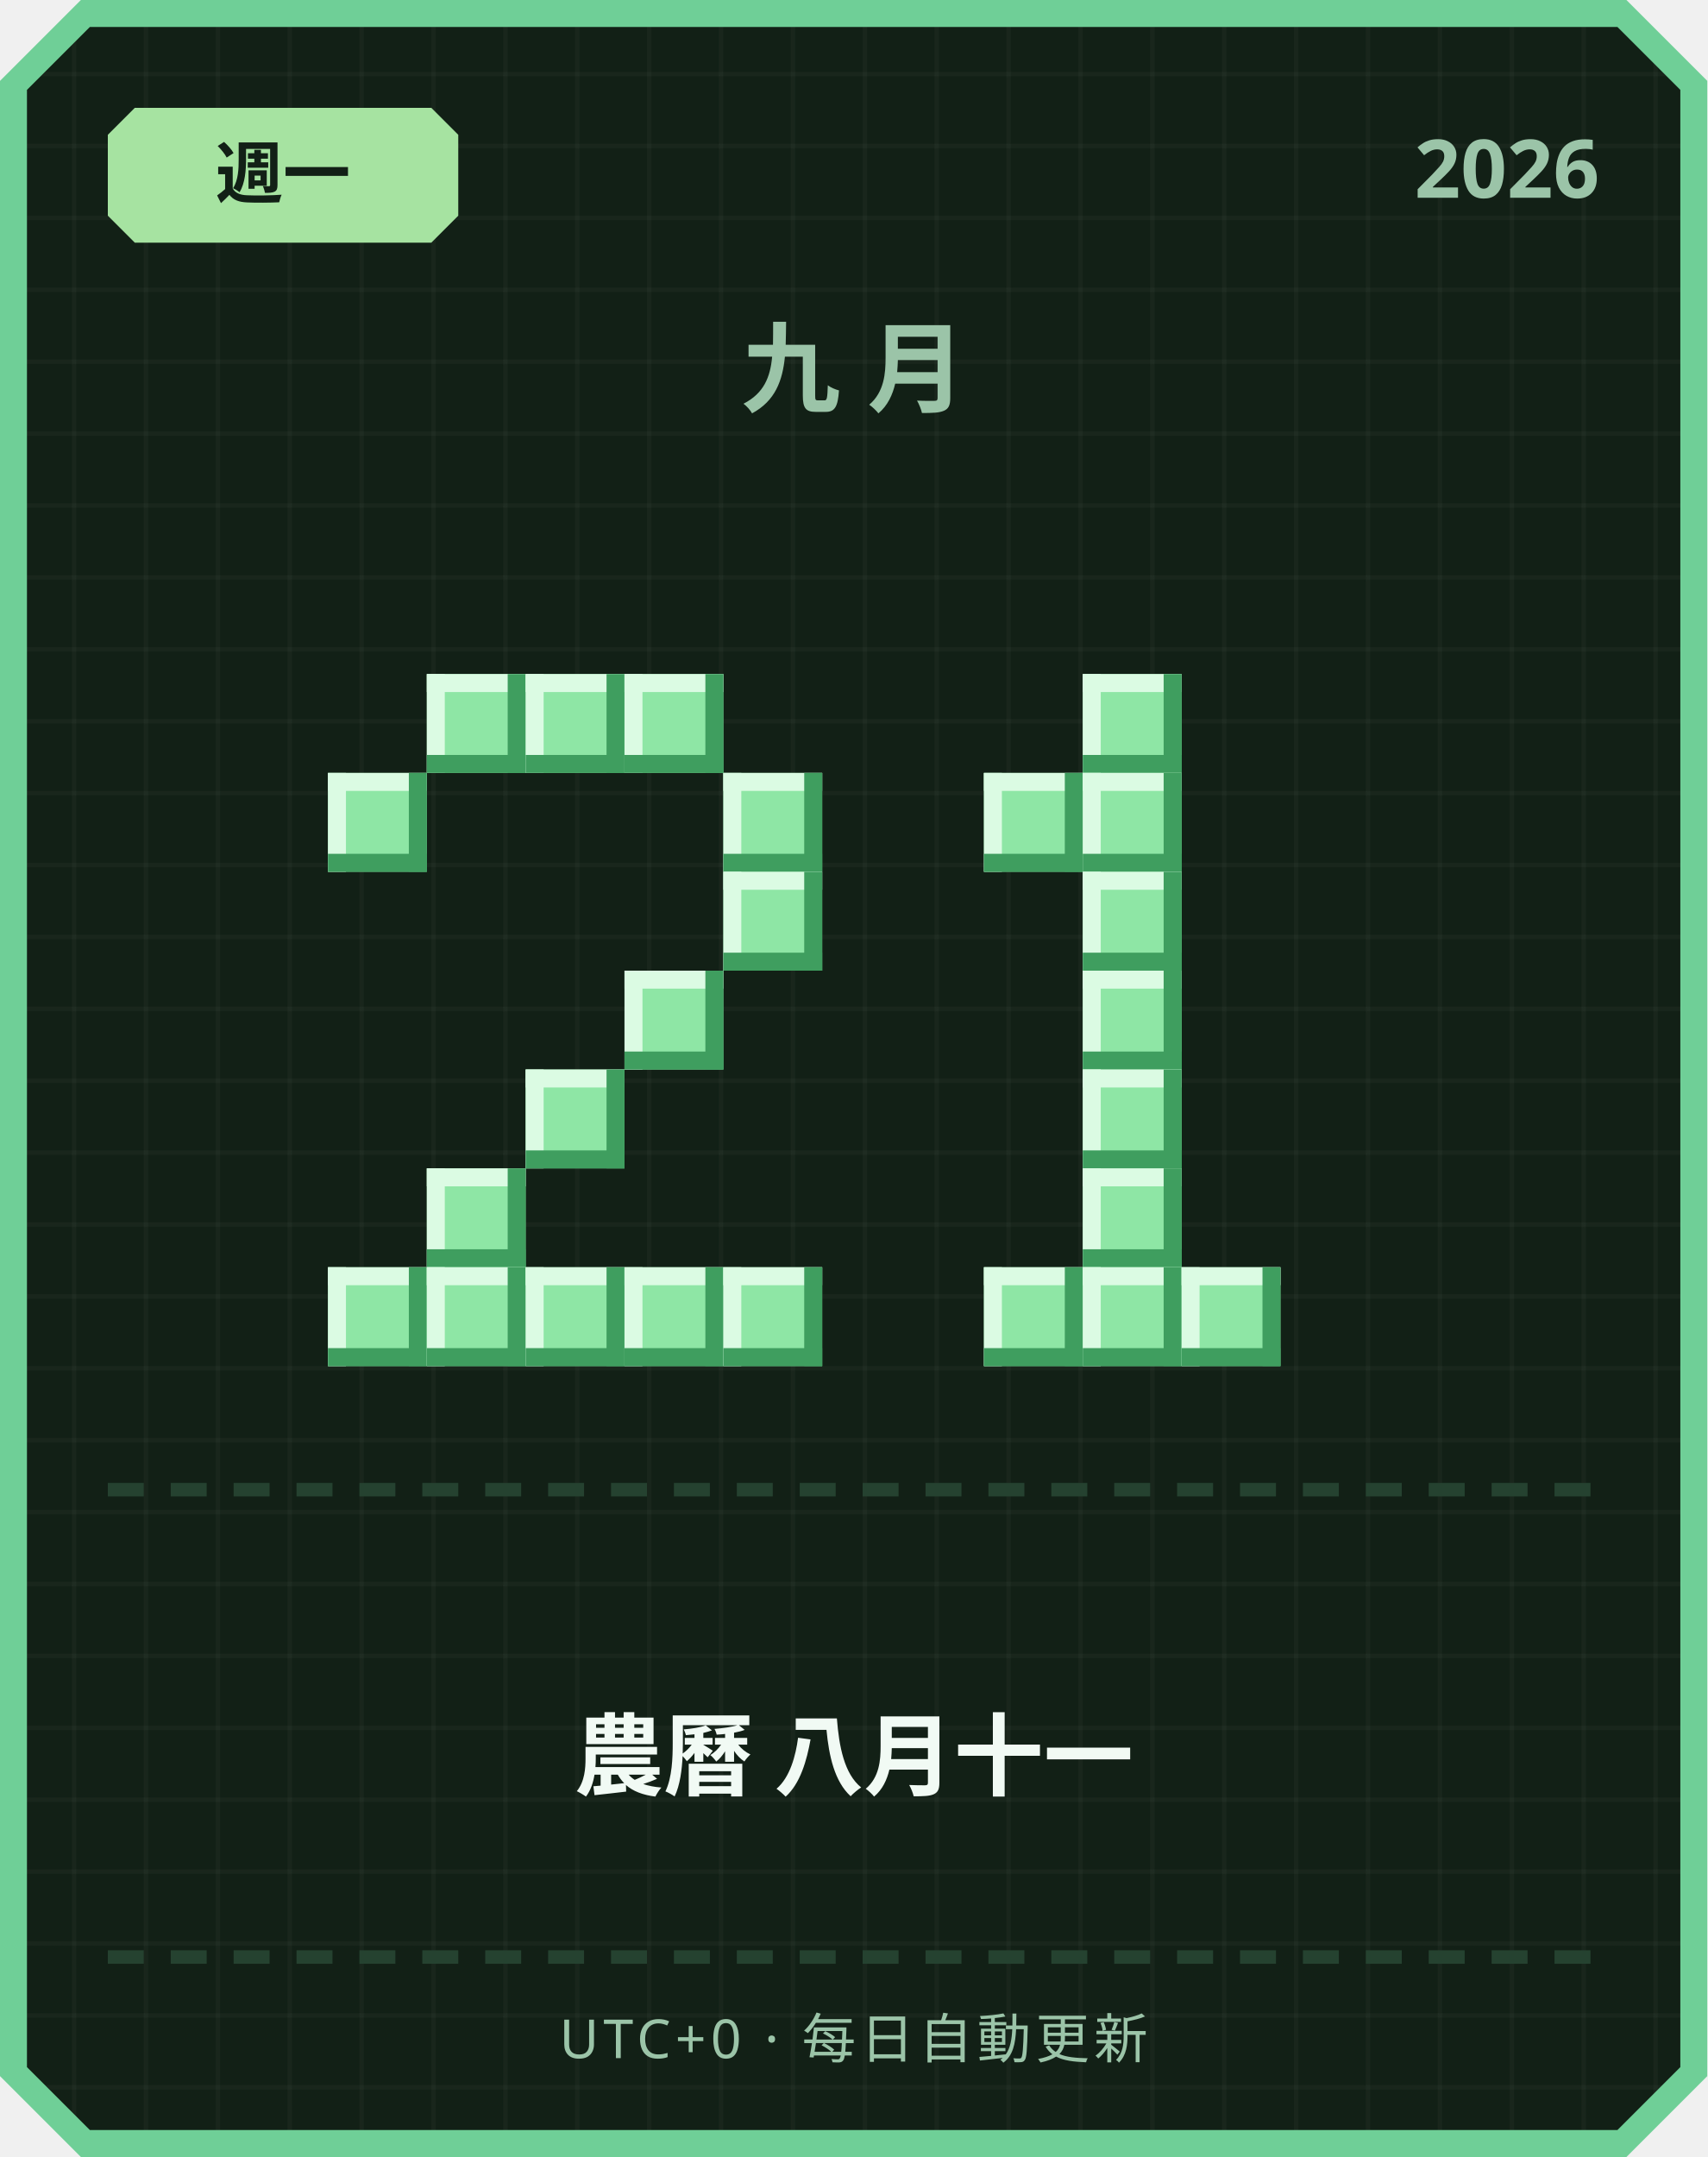
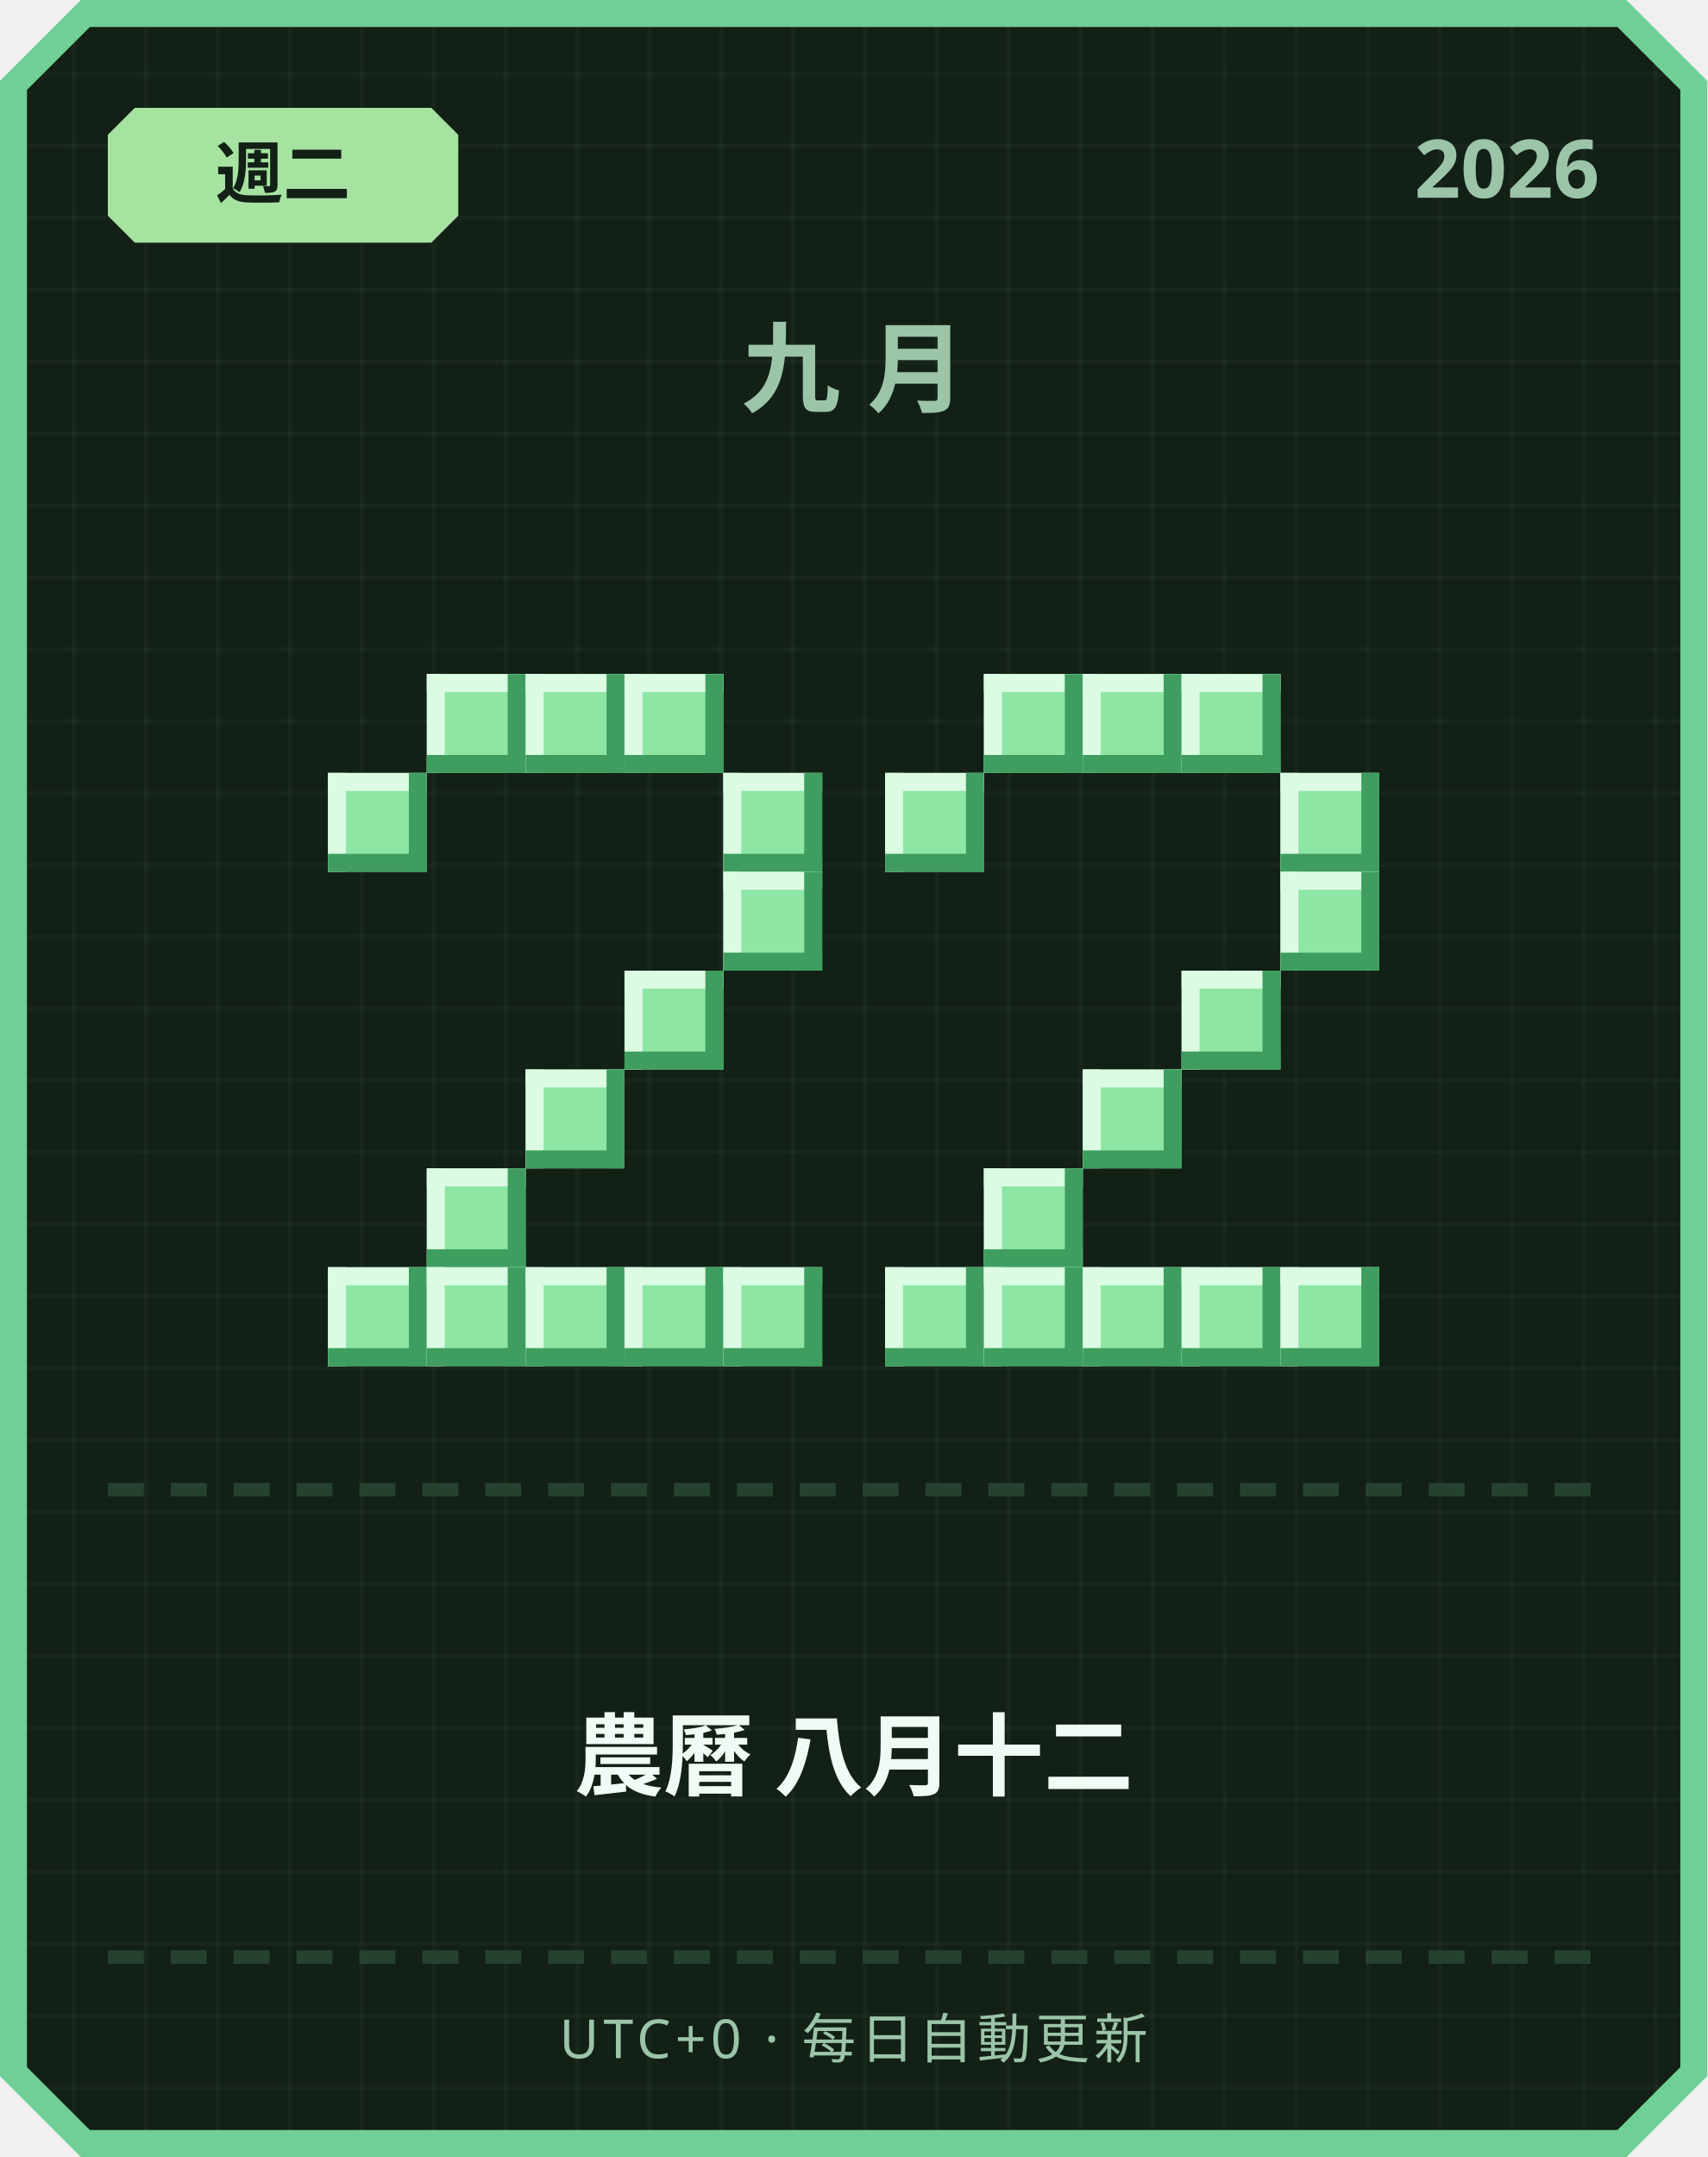
<svg xmlns="http://www.w3.org/2000/svg" width="380" height="480" viewBox="0 0 380 480">
  <defs>
    <pattern id="grid" width="16" height="16" patternUnits="userSpaceOnUse">
      <rect width="16" height="16" fill="#122016" />
      <rect width="1" height="16" fill="#ffffff" opacity="0.03" />
      <rect width="16" height="1" fill="#ffffff" opacity="0.03" />
    </pattern>
  </defs>
  <path d="M 18,0 L 362,0 L 380,18 L 380,462 L 362,480 L 18,480 L 0,462 L 0,18 Z" fill="#6fcf97" />
  <path d="M 20,6 L 360,6 L 374,20 L 374,460 L 360,474 L 20,474 L 6,460 L 6,20 Z" fill="url(#grid)" />
  <path d="M 30,24 L 96,24 L 102,30 L 102,48 L 96,54 L 30,54 L 24,48 L 24,30 Z" fill="#a6e3a1" />
-   <text x="63" y="44" text-anchor="middle" font-family="'Segoe UI', sans-serif" font-size="15" font-weight="700" fill="#122016">週一</text>
+   <text x="63" y="44" text-anchor="middle" font-family="'Segoe UI', sans-serif" font-size="15" font-weight="700" fill="#122016">週二</text>
  <text x="356" y="44" text-anchor="end" font-family="'Segoe UI', sans-serif" font-size="18" font-weight="700" fill="#9bc4a8">2026</text>
  <text x="190" y="90" text-anchor="middle" font-family="'Segoe UI', sans-serif" font-size="22" font-weight="700" letter-spacing="6" fill="#9bc4a8">九月</text>
  <rect x="95" y="150" width="22" height="22" fill="#8ee6a5" />
  <rect x="95" y="150" width="22" height="4" fill="#dbfbe3" />
  <rect x="95" y="150" width="4" height="22" fill="#dbfbe3" />
  <rect x="95" y="168" width="22" height="4" fill="#3f9e5f" />
  <rect x="113" y="150" width="4" height="22" fill="#3f9e5f" />
  <rect x="117" y="150" width="22" height="22" fill="#8ee6a5" />
  <rect x="117" y="150" width="22" height="4" fill="#dbfbe3" />
  <rect x="117" y="150" width="4" height="22" fill="#dbfbe3" />
  <rect x="117" y="168" width="22" height="4" fill="#3f9e5f" />
  <rect x="135" y="150" width="4" height="22" fill="#3f9e5f" />
  <rect x="139" y="150" width="22" height="22" fill="#8ee6a5" />
  <rect x="139" y="150" width="22" height="4" fill="#dbfbe3" />
  <rect x="139" y="150" width="4" height="22" fill="#dbfbe3" />
  <rect x="139" y="168" width="22" height="4" fill="#3f9e5f" />
  <rect x="157" y="150" width="4" height="22" fill="#3f9e5f" />
  <rect x="73" y="172" width="22" height="22" fill="#8ee6a5" />
  <rect x="73" y="172" width="22" height="4" fill="#dbfbe3" />
  <rect x="73" y="172" width="4" height="22" fill="#dbfbe3" />
  <rect x="73" y="190" width="22" height="4" fill="#3f9e5f" />
  <rect x="91" y="172" width="4" height="22" fill="#3f9e5f" />
  <rect x="161" y="172" width="22" height="22" fill="#8ee6a5" />
  <rect x="161" y="172" width="22" height="4" fill="#dbfbe3" />
  <rect x="161" y="172" width="4" height="22" fill="#dbfbe3" />
  <rect x="161" y="190" width="22" height="4" fill="#3f9e5f" />
  <rect x="179" y="172" width="4" height="22" fill="#3f9e5f" />
  <rect x="161" y="194" width="22" height="22" fill="#8ee6a5" />
  <rect x="161" y="194" width="22" height="4" fill="#dbfbe3" />
  <rect x="161" y="194" width="4" height="22" fill="#dbfbe3" />
  <rect x="161" y="212" width="22" height="4" fill="#3f9e5f" />
  <rect x="179" y="194" width="4" height="22" fill="#3f9e5f" />
  <rect x="139" y="216" width="22" height="22" fill="#8ee6a5" />
  <rect x="139" y="216" width="22" height="4" fill="#dbfbe3" />
  <rect x="139" y="216" width="4" height="22" fill="#dbfbe3" />
  <rect x="139" y="234" width="22" height="4" fill="#3f9e5f" />
  <rect x="157" y="216" width="4" height="22" fill="#3f9e5f" />
  <rect x="117" y="238" width="22" height="22" fill="#8ee6a5" />
  <rect x="117" y="238" width="22" height="4" fill="#dbfbe3" />
  <rect x="117" y="238" width="4" height="22" fill="#dbfbe3" />
  <rect x="117" y="256" width="22" height="4" fill="#3f9e5f" />
  <rect x="135" y="238" width="4" height="22" fill="#3f9e5f" />
  <rect x="95" y="260" width="22" height="22" fill="#8ee6a5" />
  <rect x="95" y="260" width="22" height="4" fill="#dbfbe3" />
  <rect x="95" y="260" width="4" height="22" fill="#dbfbe3" />
  <rect x="95" y="278" width="22" height="4" fill="#3f9e5f" />
  <rect x="113" y="260" width="4" height="22" fill="#3f9e5f" />
  <rect x="73" y="282" width="22" height="22" fill="#8ee6a5" />
  <rect x="73" y="282" width="22" height="4" fill="#dbfbe3" />
  <rect x="73" y="282" width="4" height="22" fill="#dbfbe3" />
  <rect x="73" y="300" width="22" height="4" fill="#3f9e5f" />
  <rect x="91" y="282" width="4" height="22" fill="#3f9e5f" />
  <rect x="95" y="282" width="22" height="22" fill="#8ee6a5" />
  <rect x="95" y="282" width="22" height="4" fill="#dbfbe3" />
  <rect x="95" y="282" width="4" height="22" fill="#dbfbe3" />
  <rect x="95" y="300" width="22" height="4" fill="#3f9e5f" />
  <rect x="113" y="282" width="4" height="22" fill="#3f9e5f" />
  <rect x="117" y="282" width="22" height="22" fill="#8ee6a5" />
  <rect x="117" y="282" width="22" height="4" fill="#dbfbe3" />
  <rect x="117" y="282" width="4" height="22" fill="#dbfbe3" />
  <rect x="117" y="300" width="22" height="4" fill="#3f9e5f" />
  <rect x="135" y="282" width="4" height="22" fill="#3f9e5f" />
  <rect x="139" y="282" width="22" height="22" fill="#8ee6a5" />
  <rect x="139" y="282" width="22" height="4" fill="#dbfbe3" />
  <rect x="139" y="282" width="4" height="22" fill="#dbfbe3" />
  <rect x="139" y="300" width="22" height="4" fill="#3f9e5f" />
  <rect x="157" y="282" width="4" height="22" fill="#3f9e5f" />
  <rect x="161" y="282" width="22" height="22" fill="#8ee6a5" />
  <rect x="161" y="282" width="22" height="4" fill="#dbfbe3" />
  <rect x="161" y="282" width="4" height="22" fill="#dbfbe3" />
  <rect x="161" y="300" width="22" height="4" fill="#3f9e5f" />
  <rect x="179" y="282" width="4" height="22" fill="#3f9e5f" />
+   <rect x="219" y="150" width="22" height="22" fill="#8ee6a5" />
+   <rect x="219" y="150" width="22" height="4" fill="#dbfbe3" />
+   <rect x="219" y="150" width="4" height="22" fill="#dbfbe3" />
+   <rect x="219" y="168" width="22" height="4" fill="#3f9e5f" />
+   <rect x="237" y="150" width="4" height="22" fill="#3f9e5f" />
  <rect x="241" y="150" width="22" height="22" fill="#8ee6a5" />
  <rect x="241" y="150" width="22" height="4" fill="#dbfbe3" />
  <rect x="241" y="150" width="4" height="22" fill="#dbfbe3" />
  <rect x="241" y="168" width="22" height="4" fill="#3f9e5f" />
  <rect x="259" y="150" width="4" height="22" fill="#3f9e5f" />
-   <rect x="219" y="172" width="22" height="22" fill="#8ee6a5" />
-   <rect x="219" y="172" width="22" height="4" fill="#dbfbe3" />
-   <rect x="219" y="172" width="4" height="22" fill="#dbfbe3" />
-   <rect x="219" y="190" width="22" height="4" fill="#3f9e5f" />
-   <rect x="237" y="172" width="4" height="22" fill="#3f9e5f" />
-   <rect x="241" y="172" width="22" height="22" fill="#8ee6a5" />
-   <rect x="241" y="172" width="22" height="4" fill="#dbfbe3" />
-   <rect x="241" y="172" width="4" height="22" fill="#dbfbe3" />
-   <rect x="241" y="190" width="22" height="4" fill="#3f9e5f" />
-   <rect x="259" y="172" width="4" height="22" fill="#3f9e5f" />
-   <rect x="241" y="194" width="22" height="22" fill="#8ee6a5" />
-   <rect x="241" y="194" width="22" height="4" fill="#dbfbe3" />
-   <rect x="241" y="194" width="4" height="22" fill="#dbfbe3" />
-   <rect x="241" y="212" width="22" height="4" fill="#3f9e5f" />
-   <rect x="259" y="194" width="4" height="22" fill="#3f9e5f" />
-   <rect x="241" y="216" width="22" height="22" fill="#8ee6a5" />
-   <rect x="241" y="216" width="22" height="4" fill="#dbfbe3" />
-   <rect x="241" y="216" width="4" height="22" fill="#dbfbe3" />
-   <rect x="241" y="234" width="22" height="4" fill="#3f9e5f" />
-   <rect x="259" y="216" width="4" height="22" fill="#3f9e5f" />
+   <rect x="263" y="150" width="22" height="22" fill="#8ee6a5" />
+   <rect x="263" y="150" width="22" height="4" fill="#dbfbe3" />
+   <rect x="263" y="150" width="4" height="22" fill="#dbfbe3" />
+   <rect x="263" y="168" width="22" height="4" fill="#3f9e5f" />
+   <rect x="281" y="150" width="4" height="22" fill="#3f9e5f" />
+   <rect x="197" y="172" width="22" height="22" fill="#8ee6a5" />
+   <rect x="197" y="172" width="22" height="4" fill="#dbfbe3" />
+   <rect x="197" y="172" width="4" height="22" fill="#dbfbe3" />
+   <rect x="197" y="190" width="22" height="4" fill="#3f9e5f" />
+   <rect x="215" y="172" width="4" height="22" fill="#3f9e5f" />
+   <rect x="285" y="172" width="22" height="22" fill="#8ee6a5" />
+   <rect x="285" y="172" width="22" height="4" fill="#dbfbe3" />
+   <rect x="285" y="172" width="4" height="22" fill="#dbfbe3" />
+   <rect x="285" y="190" width="22" height="4" fill="#3f9e5f" />
+   <rect x="303" y="172" width="4" height="22" fill="#3f9e5f" />
+   <rect x="285" y="194" width="22" height="22" fill="#8ee6a5" />
+   <rect x="285" y="194" width="22" height="4" fill="#dbfbe3" />
+   <rect x="285" y="194" width="4" height="22" fill="#dbfbe3" />
+   <rect x="285" y="212" width="22" height="4" fill="#3f9e5f" />
+   <rect x="303" y="194" width="4" height="22" fill="#3f9e5f" />
+   <rect x="263" y="216" width="22" height="22" fill="#8ee6a5" />
+   <rect x="263" y="216" width="22" height="4" fill="#dbfbe3" />
+   <rect x="263" y="216" width="4" height="22" fill="#dbfbe3" />
+   <rect x="263" y="234" width="22" height="4" fill="#3f9e5f" />
+   <rect x="281" y="216" width="4" height="22" fill="#3f9e5f" />
  <rect x="241" y="238" width="22" height="22" fill="#8ee6a5" />
  <rect x="241" y="238" width="22" height="4" fill="#dbfbe3" />
  <rect x="241" y="238" width="4" height="22" fill="#dbfbe3" />
  <rect x="241" y="256" width="22" height="4" fill="#3f9e5f" />
  <rect x="259" y="238" width="4" height="22" fill="#3f9e5f" />
-   <rect x="241" y="260" width="22" height="22" fill="#8ee6a5" />
-   <rect x="241" y="260" width="22" height="4" fill="#dbfbe3" />
-   <rect x="241" y="260" width="4" height="22" fill="#dbfbe3" />
-   <rect x="241" y="278" width="22" height="4" fill="#3f9e5f" />
-   <rect x="259" y="260" width="4" height="22" fill="#3f9e5f" />
+   <rect x="219" y="260" width="22" height="22" fill="#8ee6a5" />
+   <rect x="219" y="260" width="22" height="4" fill="#dbfbe3" />
+   <rect x="219" y="260" width="4" height="22" fill="#dbfbe3" />
+   <rect x="219" y="278" width="22" height="4" fill="#3f9e5f" />
+   <rect x="237" y="260" width="4" height="22" fill="#3f9e5f" />
+   <rect x="197" y="282" width="22" height="22" fill="#8ee6a5" />
+   <rect x="197" y="282" width="22" height="4" fill="#dbfbe3" />
+   <rect x="197" y="282" width="4" height="22" fill="#dbfbe3" />
+   <rect x="197" y="300" width="22" height="4" fill="#3f9e5f" />
+   <rect x="215" y="282" width="4" height="22" fill="#3f9e5f" />
  <rect x="219" y="282" width="22" height="22" fill="#8ee6a5" />
  <rect x="219" y="282" width="22" height="4" fill="#dbfbe3" />
  <rect x="219" y="282" width="4" height="22" fill="#dbfbe3" />
  <rect x="219" y="300" width="22" height="4" fill="#3f9e5f" />
  <rect x="237" y="282" width="4" height="22" fill="#3f9e5f" />
  <rect x="241" y="282" width="22" height="22" fill="#8ee6a5" />
  <rect x="241" y="282" width="22" height="4" fill="#dbfbe3" />
  <rect x="241" y="282" width="4" height="22" fill="#dbfbe3" />
  <rect x="241" y="300" width="22" height="4" fill="#3f9e5f" />
  <rect x="259" y="282" width="4" height="22" fill="#3f9e5f" />
  <rect x="263" y="282" width="22" height="22" fill="#8ee6a5" />
  <rect x="263" y="282" width="22" height="4" fill="#dbfbe3" />
  <rect x="263" y="282" width="4" height="22" fill="#dbfbe3" />
  <rect x="263" y="300" width="22" height="4" fill="#3f9e5f" />
  <rect x="281" y="282" width="4" height="22" fill="#3f9e5f" />
+   <rect x="285" y="282" width="22" height="22" fill="#8ee6a5" />
+   <rect x="285" y="282" width="22" height="4" fill="#dbfbe3" />
+   <rect x="285" y="282" width="4" height="22" fill="#dbfbe3" />
+   <rect x="285" y="300" width="22" height="4" fill="#3f9e5f" />
+   <rect x="303" y="282" width="4" height="22" fill="#3f9e5f" />
  <rect x="24" y="330" width="8" height="3" fill="#254230" />
  <rect x="38" y="330" width="8" height="3" fill="#254230" />
  <rect x="52" y="330" width="8" height="3" fill="#254230" />
  <rect x="66" y="330" width="8" height="3" fill="#254230" />
  <rect x="80" y="330" width="8" height="3" fill="#254230" />
  <rect x="94" y="330" width="8" height="3" fill="#254230" />
  <rect x="108" y="330" width="8" height="3" fill="#254230" />
  <rect x="122" y="330" width="8" height="3" fill="#254230" />
  <rect x="136" y="330" width="8" height="3" fill="#254230" />
  <rect x="150" y="330" width="8" height="3" fill="#254230" />
  <rect x="164" y="330" width="8" height="3" fill="#254230" />
  <rect x="178" y="330" width="8" height="3" fill="#254230" />
  <rect x="192" y="330" width="8" height="3" fill="#254230" />
  <rect x="206" y="330" width="8" height="3" fill="#254230" />
  <rect x="220" y="330" width="8" height="3" fill="#254230" />
  <rect x="234" y="330" width="8" height="3" fill="#254230" />
  <rect x="248" y="330" width="8" height="3" fill="#254230" />
  <rect x="262" y="330" width="8" height="3" fill="#254230" />
  <rect x="276" y="330" width="8" height="3" fill="#254230" />
  <rect x="290" y="330" width="8" height="3" fill="#254230" />
  <rect x="304" y="330" width="8" height="3" fill="#254230" />
  <rect x="318" y="330" width="8" height="3" fill="#254230" />
  <rect x="332" y="330" width="8" height="3" fill="#254230" />
  <rect x="346" y="330" width="8" height="3" fill="#254230" />
-   <text x="190" y="398" text-anchor="middle" font-family="'Segoe UI', 'Microsoft JhengHei', sans-serif" font-size="20" font-weight="700" fill="#f1faf4">農曆 八月十一</text>
+   <text x="190" y="398" text-anchor="middle" font-family="'Segoe UI', 'Microsoft JhengHei', sans-serif" font-size="20" font-weight="700" fill="#f1faf4">農曆 八月十二</text>
  <rect x="24" y="434" width="8" height="3" fill="#254230" />
  <rect x="38" y="434" width="8" height="3" fill="#254230" />
  <rect x="52" y="434" width="8" height="3" fill="#254230" />
  <rect x="66" y="434" width="8" height="3" fill="#254230" />
  <rect x="80" y="434" width="8" height="3" fill="#254230" />
  <rect x="94" y="434" width="8" height="3" fill="#254230" />
  <rect x="108" y="434" width="8" height="3" fill="#254230" />
  <rect x="122" y="434" width="8" height="3" fill="#254230" />
  <rect x="136" y="434" width="8" height="3" fill="#254230" />
  <rect x="150" y="434" width="8" height="3" fill="#254230" />
  <rect x="164" y="434" width="8" height="3" fill="#254230" />
  <rect x="178" y="434" width="8" height="3" fill="#254230" />
  <rect x="192" y="434" width="8" height="3" fill="#254230" />
  <rect x="206" y="434" width="8" height="3" fill="#254230" />
  <rect x="220" y="434" width="8" height="3" fill="#254230" />
  <rect x="234" y="434" width="8" height="3" fill="#254230" />
  <rect x="248" y="434" width="8" height="3" fill="#254230" />
  <rect x="262" y="434" width="8" height="3" fill="#254230" />
  <rect x="276" y="434" width="8" height="3" fill="#254230" />
  <rect x="290" y="434" width="8" height="3" fill="#254230" />
  <rect x="304" y="434" width="8" height="3" fill="#254230" />
  <rect x="318" y="434" width="8" height="3" fill="#254230" />
  <rect x="332" y="434" width="8" height="3" fill="#254230" />
  <rect x="346" y="434" width="8" height="3" fill="#254230" />
  <text x="190" y="458" text-anchor="middle" font-family="'Segoe UI', sans-serif" font-size="12" letter-spacing="1" fill="#9bc4a8">UTC+0 · 每日自動更新</text>
</svg>
